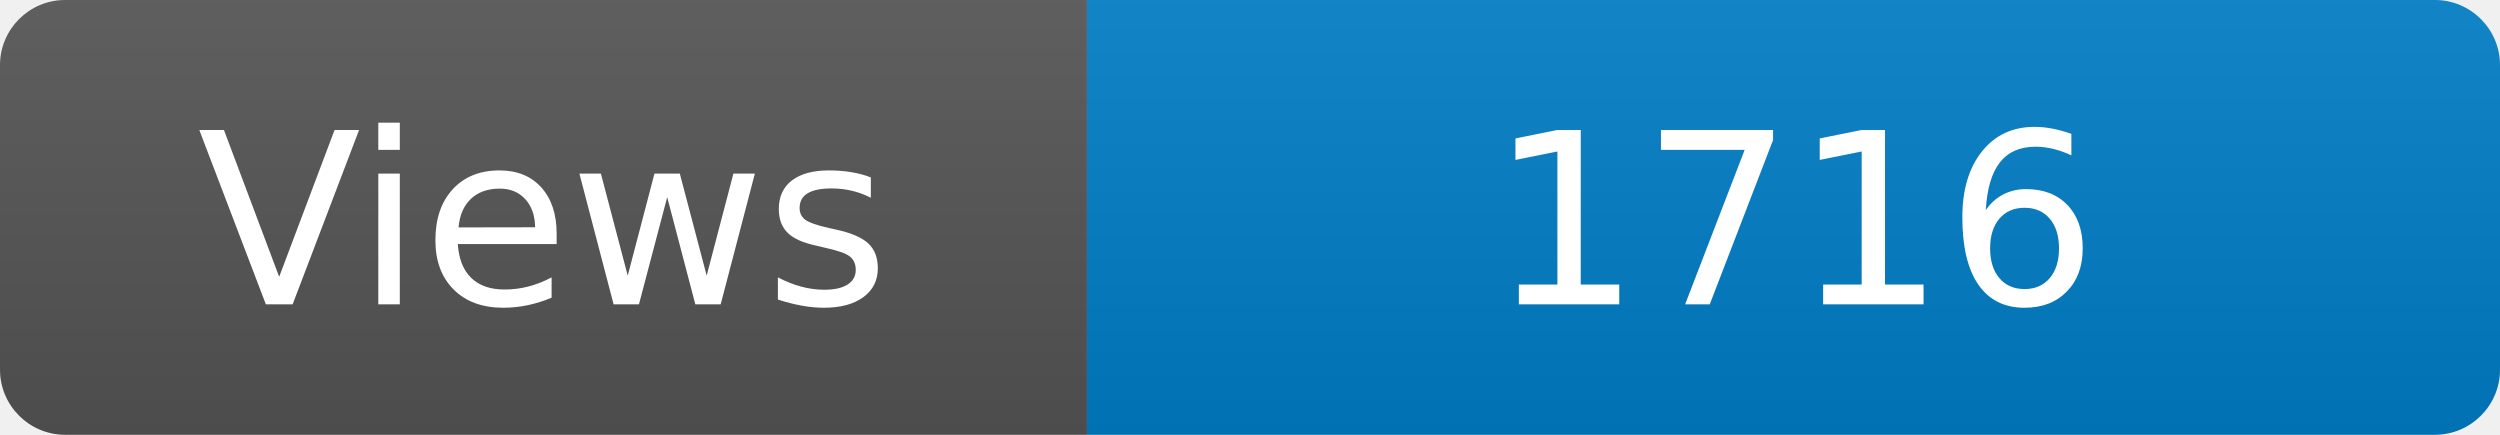
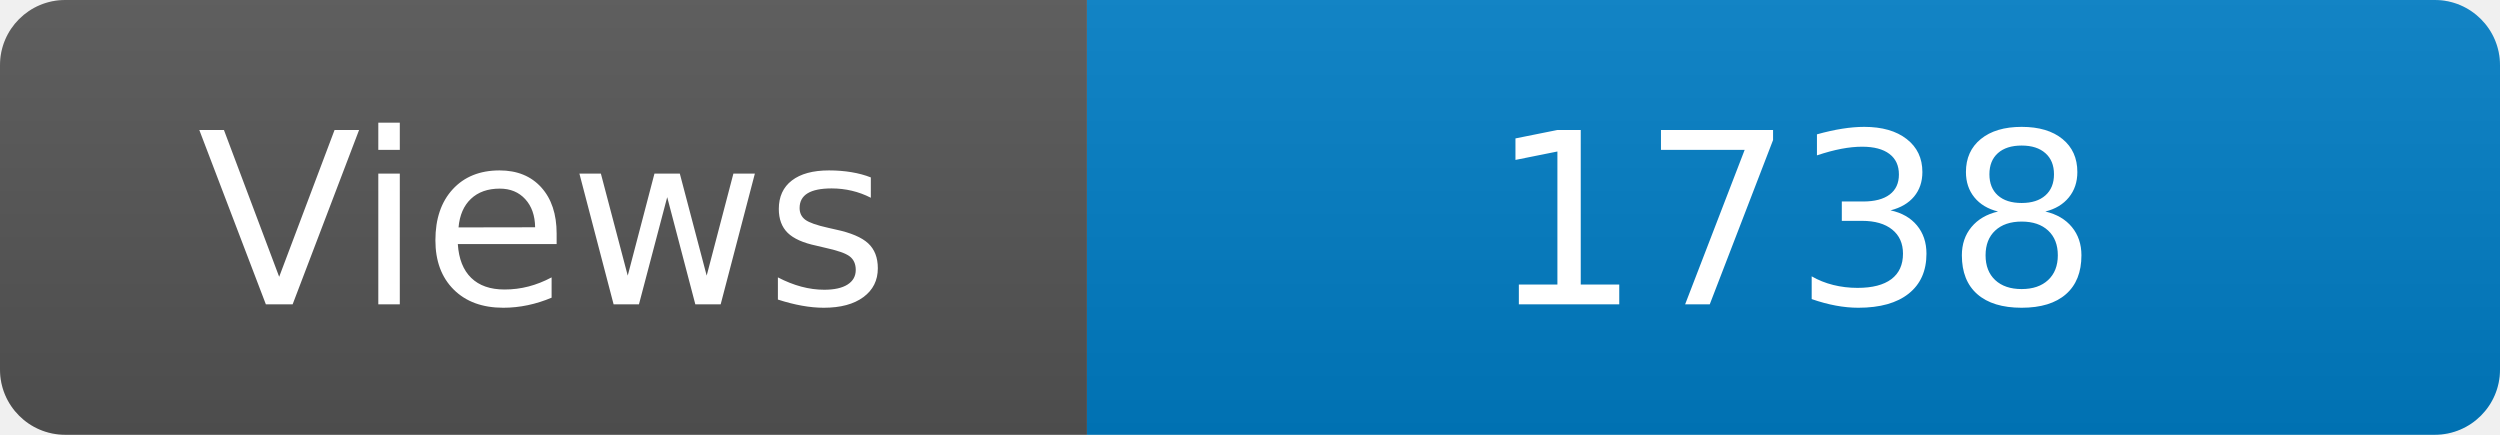
<svg xmlns="http://www.w3.org/2000/svg" width="115" height="20" role="img" aria-label="Maintained?: yes">
  <linearGradient id="s" x2="0" y2="100%">
    <stop offset="0" stop-color="#bbb" stop-opacity=".1" />
    <stop offset="1" stop-opacity=".1" />
  </linearGradient>
  <clipPath id="r">
    <rect width="115" height="20" rx="3" fill="#fff" />
  </clipPath>
  <g clip-path="url(#r)">
    <rect width="50" height="20" fill="#555" />
    <rect x="50" width="160" height="20" fill="#007ec6" />
    <rect width="115" height="20" fill="url(#s)" />
  </g>
  <g fill="#fff" text-anchor="middle" font-family="Verdana,Geneva,DejaVu Sans,sans-serif" font-size="110">
    <text x="250" y="140" transform="scale(.1)" fill="#fff">Views</text>
-     <text x="825" y="140" transform="scale(.1)" fill="#fff">1716</text>
+     <text x="825" y="140" transform="scale(.1)" fill="#fff">1738</text>
  </g>
</svg>
